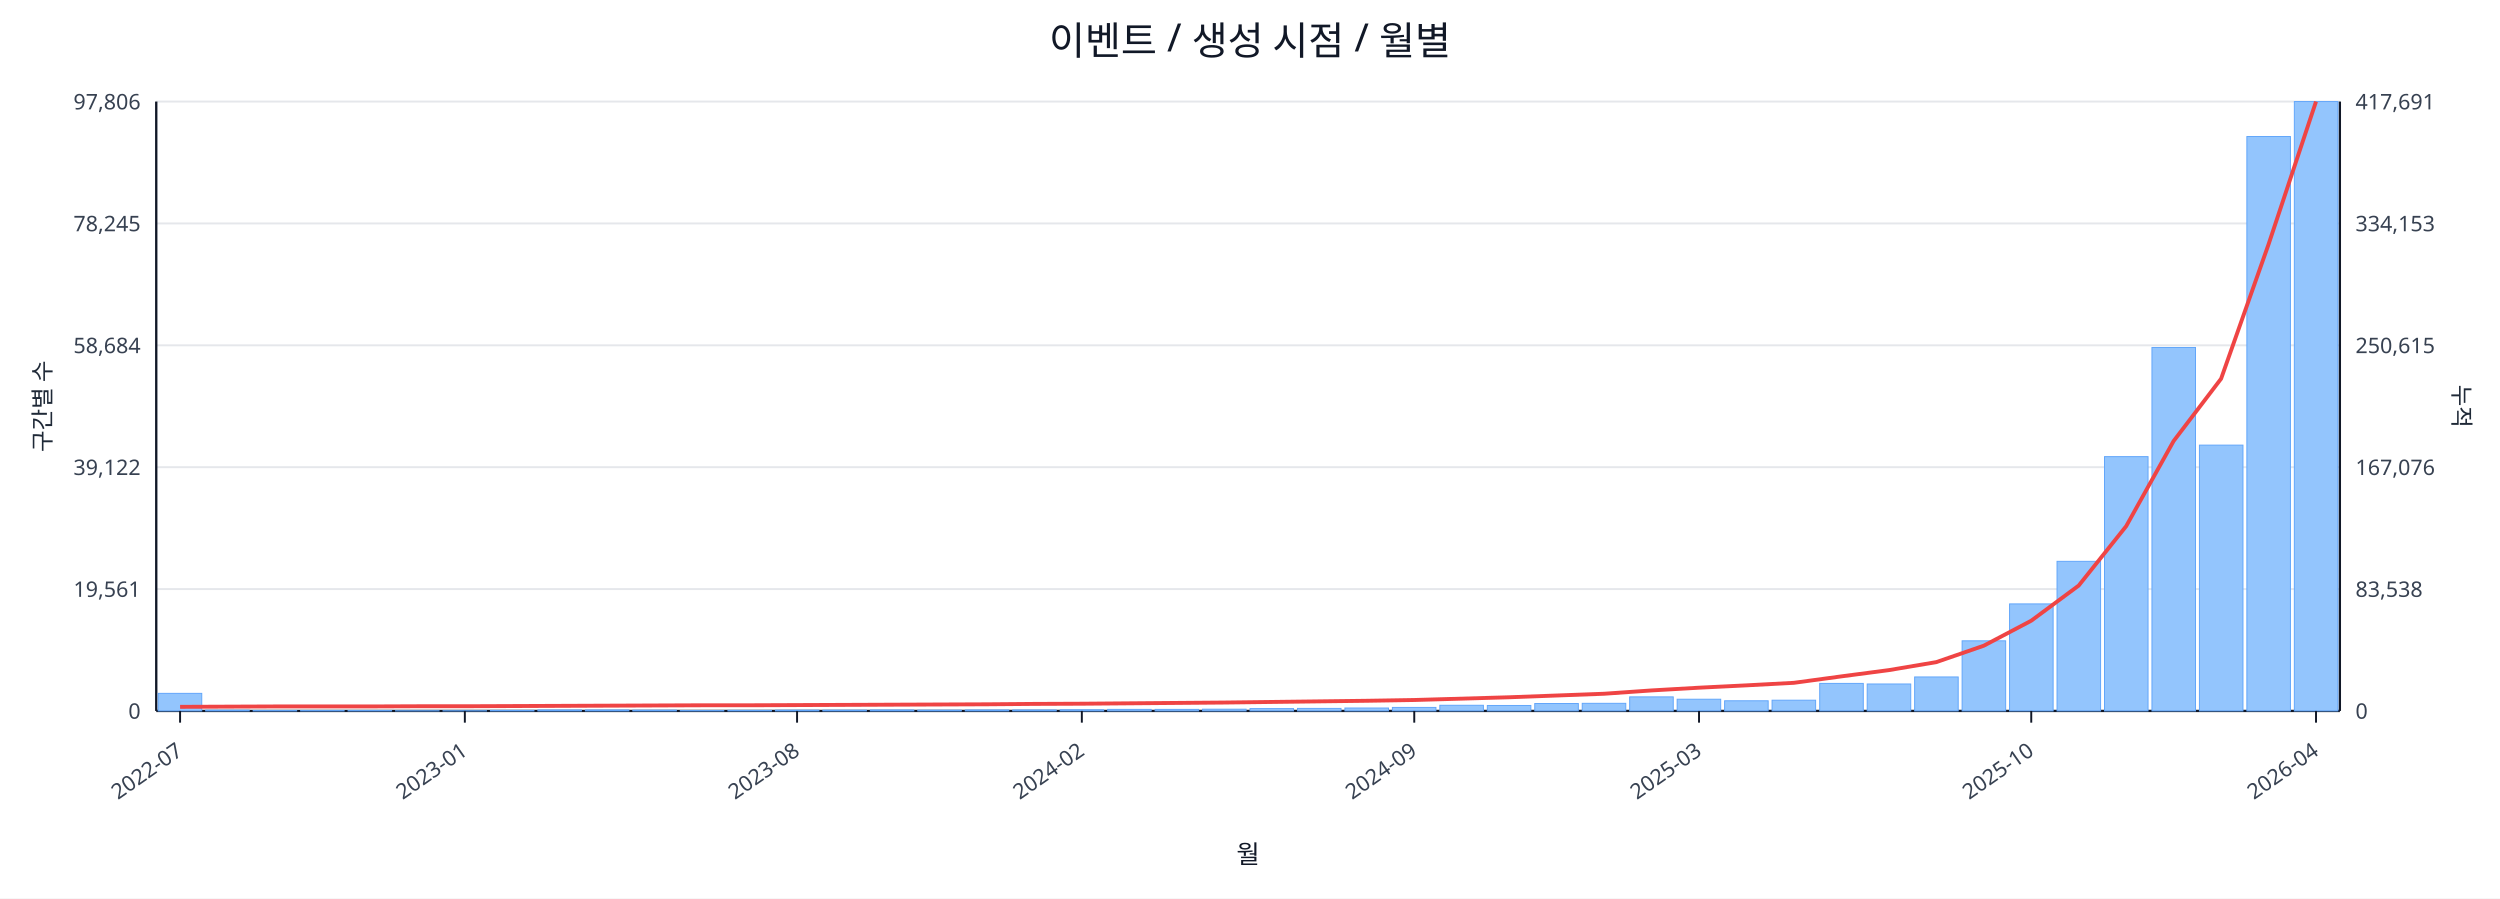
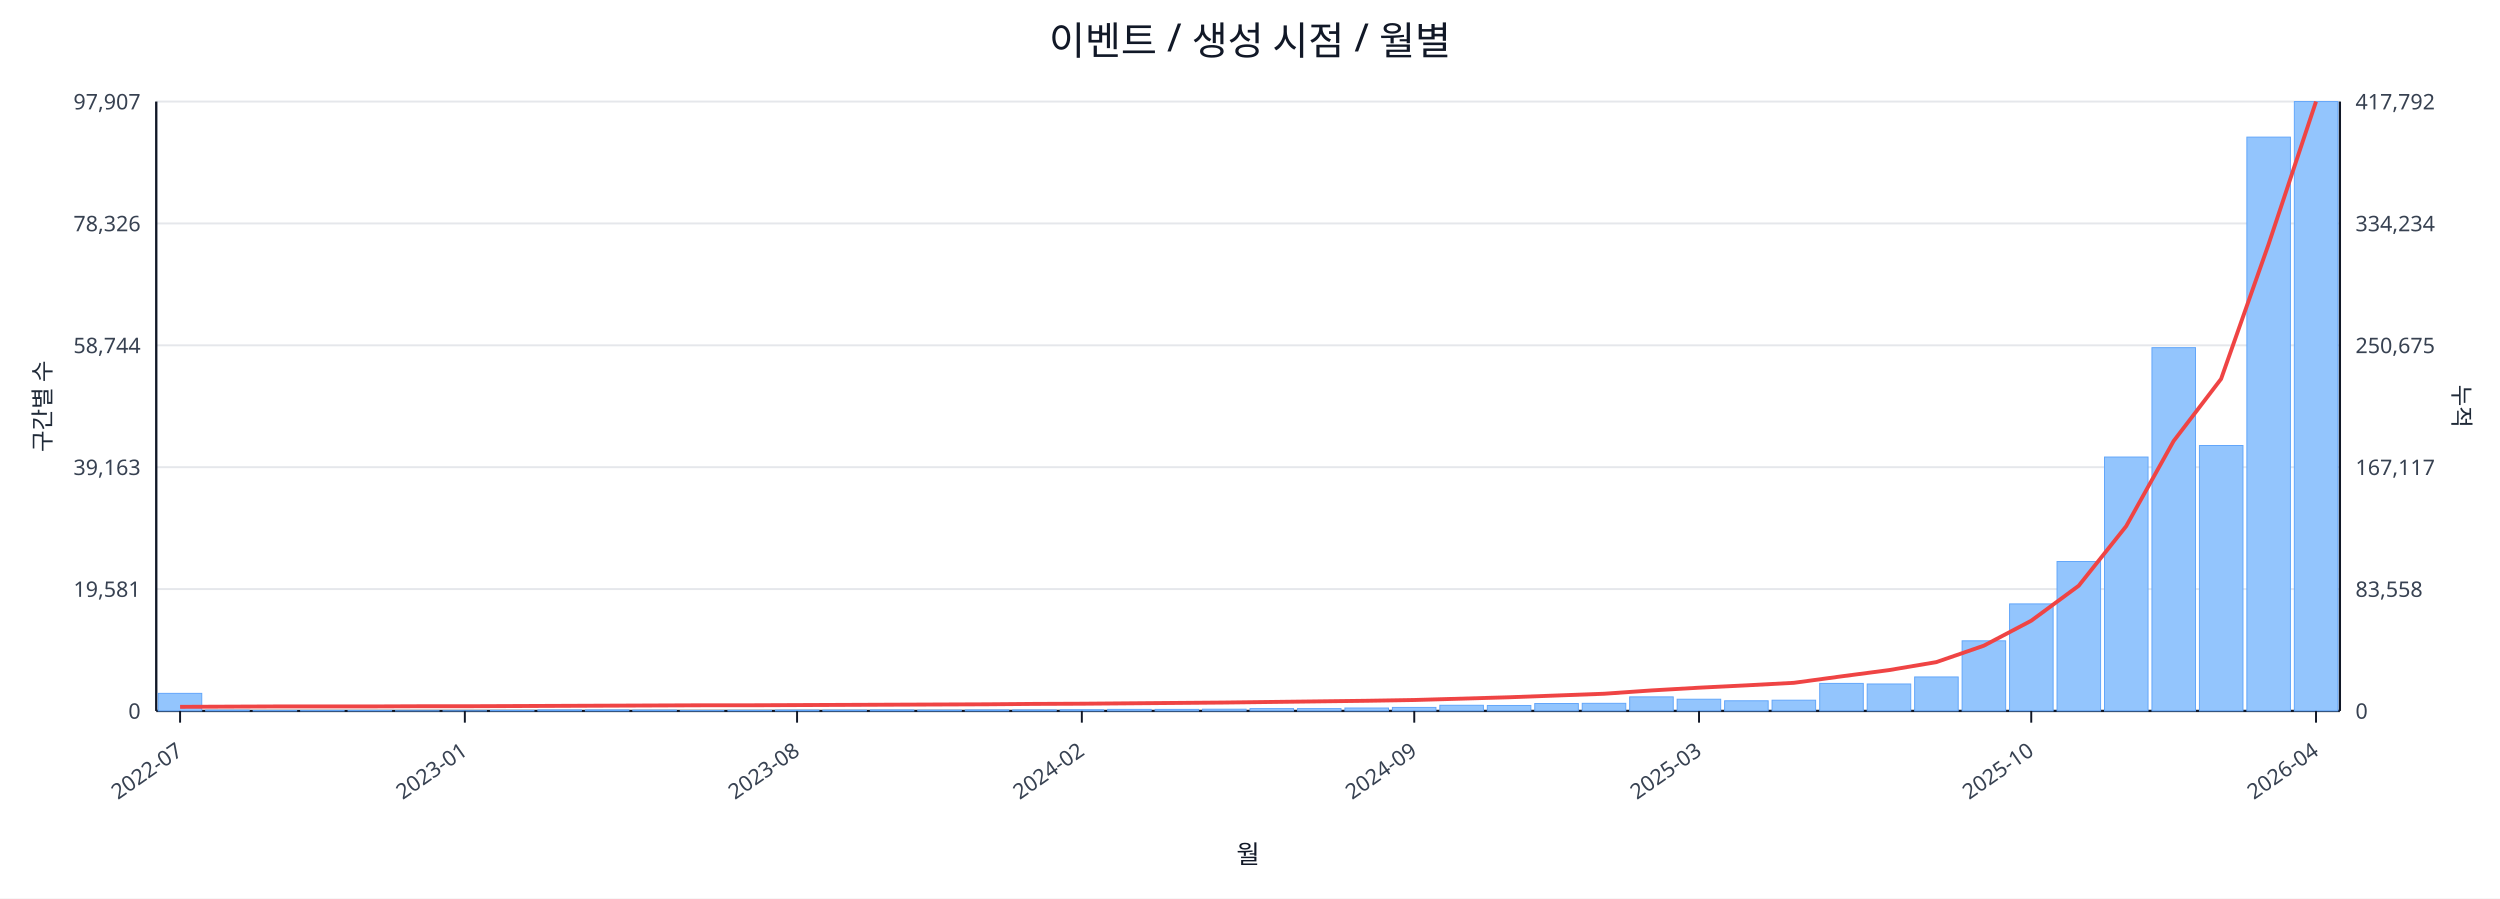
<svg xmlns="http://www.w3.org/2000/svg" width="1280" height="460" viewBox="0 0 1280 460">
  <rect x="0" y="0" width="100%" height="100%" fill="#ffffff" />
  <text x="640.0" y="28" font-size="20" text-anchor="middle" font-family="sans-serif" fill="#111827">이벤트 / 생성 시점 / 월별</text>
  <line x1="80.0" y1="52.0" x2="1198.0" y2="52.0" stroke="#e5e7eb" stroke-width="1" />
-   <text x="72.0" y="56.0" font-size="11" text-anchor="end" font-family="sans-serif" fill="#374151">97,806</text>
-   <text x="1206.0" y="56.0" font-size="11" text-anchor="start" font-family="sans-serif" fill="#374151">417,691</text>
+   <text x="72.0" y="56.0" font-size="11" text-anchor="end" font-family="sans-serif" fill="#374151">97,907</text>
+   <text x="1206.0" y="56.0" font-size="11" text-anchor="start" font-family="sans-serif" fill="#374151">417,792</text>
  <line x1="80.0" y1="114.4" x2="1198.0" y2="114.4" stroke="#e5e7eb" stroke-width="1" />
-   <text x="72.0" y="118.4" font-size="11" text-anchor="end" font-family="sans-serif" fill="#374151">78,245</text>
-   <text x="1206.0" y="118.4" font-size="11" text-anchor="start" font-family="sans-serif" fill="#374151">334,153</text>
+   <text x="72.0" y="118.4" font-size="11" text-anchor="end" font-family="sans-serif" fill="#374151">78,326</text>
+   <text x="1206.0" y="118.4" font-size="11" text-anchor="start" font-family="sans-serif" fill="#374151">334,234</text>
  <line x1="80.0" y1="176.8" x2="1198.0" y2="176.8" stroke="#e5e7eb" stroke-width="1" />
-   <text x="72.0" y="180.8" font-size="11" text-anchor="end" font-family="sans-serif" fill="#374151">58,684</text>
-   <text x="1206.0" y="180.8" font-size="11" text-anchor="start" font-family="sans-serif" fill="#374151">250,615</text>
+   <text x="72.0" y="180.8" font-size="11" text-anchor="end" font-family="sans-serif" fill="#374151">58,744</text>
+   <text x="1206.0" y="180.8" font-size="11" text-anchor="start" font-family="sans-serif" fill="#374151">250,675</text>
  <line x1="80.0" y1="239.2" x2="1198.0" y2="239.2" stroke="#e5e7eb" stroke-width="1" />
-   <text x="72.0" y="243.2" font-size="11" text-anchor="end" font-family="sans-serif" fill="#374151">39,122</text>
-   <text x="1206.0" y="243.2" font-size="11" text-anchor="start" font-family="sans-serif" fill="#374151">167,076</text>
+   <text x="72.0" y="243.2" font-size="11" text-anchor="end" font-family="sans-serif" fill="#374151">39,163</text>
+   <text x="1206.0" y="243.2" font-size="11" text-anchor="start" font-family="sans-serif" fill="#374151">167,117</text>
  <line x1="80.0" y1="301.6" x2="1198.0" y2="301.6" stroke="#e5e7eb" stroke-width="1" />
-   <text x="72.0" y="305.6" font-size="11" text-anchor="end" font-family="sans-serif" fill="#374151">19,561</text>
-   <text x="1206.0" y="305.6" font-size="11" text-anchor="start" font-family="sans-serif" fill="#374151">83,538</text>
+   <text x="72.0" y="305.6" font-size="11" text-anchor="end" font-family="sans-serif" fill="#374151">19,581</text>
+   <text x="1206.0" y="305.6" font-size="11" text-anchor="start" font-family="sans-serif" fill="#374151">83,558</text>
  <line x1="80.0" y1="364.0" x2="1198.0" y2="364.0" stroke="#e5e7eb" stroke-width="1" />
  <text x="72.0" y="368.0" font-size="11" text-anchor="end" font-family="sans-serif" fill="#374151">0</text>
  <text x="1206.0" y="368.0" font-size="11" text-anchor="start" font-family="sans-serif" fill="#374151">0</text>
  <line x1="80.0" y1="364.0" x2="1198.0" y2="364.0" stroke="#111827" stroke-width="1.2" />
  <line x1="80.0" y1="52.0" x2="80.0" y2="364.0" stroke="#111827" stroke-width="1.2" />
  <line x1="1198.0" y1="52.0" x2="1198.0" y2="364.0" stroke="#111827" stroke-width="1.2" />
  <rect x="81.0" y="355.0" width="22.3" height="9.0" fill="#93c5fd" stroke="#60a5fa" stroke-width="0.5" />
  <rect x="105.3" y="363.6" width="22.3" height="0.4" fill="#93c5fd" stroke="#60a5fa" stroke-width="0.5" />
  <rect x="129.6" y="363.8" width="22.3" height="0.2" fill="#93c5fd" stroke="#60a5fa" stroke-width="0.5" />
  <rect x="153.9" y="363.8" width="22.3" height="0.2" fill="#93c5fd" stroke="#60a5fa" stroke-width="0.5" />
  <rect x="178.2" y="363.8" width="22.3" height="0.2" fill="#93c5fd" stroke="#60a5fa" stroke-width="0.5" />
  <rect x="202.5" y="363.9" width="22.3" height="0.1" fill="#93c5fd" stroke="#60a5fa" stroke-width="0.5" />
  <rect x="226.8" y="363.9" width="22.3" height="0.1" fill="#93c5fd" stroke="#60a5fa" stroke-width="0.5" />
  <rect x="251.1" y="363.7" width="22.3" height="0.3" fill="#93c5fd" stroke="#60a5fa" stroke-width="0.5" />
  <rect x="275.4" y="363.5" width="22.3" height="0.5" fill="#93c5fd" stroke="#60a5fa" stroke-width="0.5" />
  <rect x="299.7" y="363.5" width="22.3" height="0.5" fill="#93c5fd" stroke="#60a5fa" stroke-width="0.5" />
  <rect x="324.0" y="363.6" width="22.3" height="0.4" fill="#93c5fd" stroke="#60a5fa" stroke-width="0.5" />
  <rect x="348.3" y="363.8" width="22.3" height="0.2" fill="#93c5fd" stroke="#60a5fa" stroke-width="0.5" />
  <rect x="372.7" y="363.7" width="22.3" height="0.3" fill="#93c5fd" stroke="#60a5fa" stroke-width="0.5" />
  <rect x="397.0" y="363.6" width="22.3" height="0.4" fill="#93c5fd" stroke="#60a5fa" stroke-width="0.5" />
  <rect x="421.3" y="363.6" width="22.3" height="0.4" fill="#93c5fd" stroke="#60a5fa" stroke-width="0.5" />
  <rect x="445.6" y="363.5" width="22.3" height="0.5" fill="#93c5fd" stroke="#60a5fa" stroke-width="0.5" />
  <rect x="469.9" y="363.6" width="22.3" height="0.4" fill="#93c5fd" stroke="#60a5fa" stroke-width="0.5" />
  <rect x="494.2" y="363.5" width="22.3" height="0.5" fill="#93c5fd" stroke="#60a5fa" stroke-width="0.5" />
  <rect x="518.5" y="363.5" width="22.3" height="0.5" fill="#93c5fd" stroke="#60a5fa" stroke-width="0.5" />
  <rect x="542.8" y="363.4" width="22.3" height="0.6" fill="#93c5fd" stroke="#60a5fa" stroke-width="0.5" />
  <rect x="567.1" y="363.2" width="22.3" height="0.8" fill="#93c5fd" stroke="#60a5fa" stroke-width="0.5" />
  <rect x="591.4" y="363.2" width="22.3" height="0.8" fill="#93c5fd" stroke="#60a5fa" stroke-width="0.5" />
  <rect x="615.7" y="363.1" width="22.3" height="0.9" fill="#93c5fd" stroke="#60a5fa" stroke-width="0.5" />
  <rect x="640.0" y="362.8" width="22.3" height="1.2" fill="#93c5fd" stroke="#60a5fa" stroke-width="0.5" />
-   <rect x="664.3" y="362.7" width="22.3" height="1.3" fill="#93c5fd" stroke="#60a5fa" stroke-width="0.5" />
+   <rect x="664.3" y="362.8" width="22.3" height="1.2" fill="#93c5fd" stroke="#60a5fa" stroke-width="0.5" />
  <rect x="688.6" y="362.5" width="22.3" height="1.5" fill="#93c5fd" stroke="#60a5fa" stroke-width="0.5" />
  <rect x="712.9" y="362.2" width="22.3" height="1.8" fill="#93c5fd" stroke="#60a5fa" stroke-width="0.5" />
  <rect x="737.2" y="361.1" width="22.3" height="2.9" fill="#93c5fd" stroke="#60a5fa" stroke-width="0.5" />
  <rect x="761.5" y="361.2" width="22.3" height="2.8" fill="#93c5fd" stroke="#60a5fa" stroke-width="0.5" />
  <rect x="785.8" y="360.2" width="22.3" height="3.8" fill="#93c5fd" stroke="#60a5fa" stroke-width="0.5" />
  <rect x="810.1" y="360.1" width="22.3" height="3.9" fill="#93c5fd" stroke="#60a5fa" stroke-width="0.5" />
  <rect x="834.4" y="356.8" width="22.3" height="7.2" fill="#93c5fd" stroke="#60a5fa" stroke-width="0.5" />
  <rect x="858.7" y="358.0" width="22.3" height="6.0" fill="#93c5fd" stroke="#60a5fa" stroke-width="0.5" />
  <rect x="883.0" y="358.8" width="22.3" height="5.2" fill="#93c5fd" stroke="#60a5fa" stroke-width="0.5" />
  <rect x="907.3" y="358.5" width="22.3" height="5.5" fill="#93c5fd" stroke="#60a5fa" stroke-width="0.5" />
  <rect x="931.7" y="349.9" width="22.3" height="14.1" fill="#93c5fd" stroke="#60a5fa" stroke-width="0.5" />
  <rect x="956.0" y="350.2" width="22.3" height="13.8" fill="#93c5fd" stroke="#60a5fa" stroke-width="0.5" />
  <rect x="980.3" y="346.6" width="22.3" height="17.4" fill="#93c5fd" stroke="#60a5fa" stroke-width="0.5" />
  <rect x="1004.6" y="328.1" width="22.3" height="35.9" fill="#93c5fd" stroke="#60a5fa" stroke-width="0.5" />
  <rect x="1028.9" y="309.2" width="22.3" height="54.8" fill="#93c5fd" stroke="#60a5fa" stroke-width="0.5" />
-   <rect x="1053.2" y="287.4" width="22.3" height="76.6" fill="#93c5fd" stroke="#60a5fa" stroke-width="0.5" />
-   <rect x="1077.5" y="233.8" width="22.3" height="130.2" fill="#93c5fd" stroke="#60a5fa" stroke-width="0.5" />
-   <rect x="1101.8" y="177.9" width="22.3" height="186.1" fill="#93c5fd" stroke="#60a5fa" stroke-width="0.5" />
-   <rect x="1126.1" y="227.9" width="22.3" height="136.1" fill="#93c5fd" stroke="#60a5fa" stroke-width="0.5" />
-   <rect x="1150.4" y="69.9" width="22.3" height="294.1" fill="#93c5fd" stroke="#60a5fa" stroke-width="0.5" />
+   <rect x="1053.2" y="287.5" width="22.3" height="76.5" fill="#93c5fd" stroke="#60a5fa" stroke-width="0.5" />
+   <rect x="1077.5" y="234.0" width="22.3" height="130.0" fill="#93c5fd" stroke="#60a5fa" stroke-width="0.5" />
+   <rect x="1101.8" y="178.0" width="22.3" height="186.0" fill="#93c5fd" stroke="#60a5fa" stroke-width="0.5" />
+   <rect x="1126.1" y="228.1" width="22.3" height="135.9" fill="#93c5fd" stroke="#60a5fa" stroke-width="0.5" />
+   <rect x="1150.4" y="70.2" width="22.3" height="293.8" fill="#93c5fd" stroke="#60a5fa" stroke-width="0.5" />
  <rect x="1174.7" y="52.0" width="22.3" height="312.0" fill="#93c5fd" stroke="#60a5fa" stroke-width="0.5" />
-   <polyline fill="none" stroke="#ef4444" stroke-width="2" points="92.2,361.9 116.5,361.8 140.8,361.7 165.1,361.7 189.4,361.7 213.7,361.6 238.0,361.6 262.3,361.5 286.6,361.4 310.9,361.3 335.2,361.2 359.5,361.1 383.8,361.1 408.1,361.0 432.4,360.9 456.7,360.8 481.0,360.7 505.3,360.6 529.6,360.4 553.9,360.3 578.2,360.1 602.5,359.9 626.8,359.7 651.2,359.4 675.5,359.1 699.8,358.8 724.1,358.4 748.4,357.7 772.7,357.0 797.0,356.1 821.3,355.2 845.6,353.5 869.9,352.1 894.2,350.9 918.5,349.6 942.8,346.3 967.1,343.1 991.4,339.0 1015.7,330.6 1040.0,317.8 1064.3,299.8 1088.6,269.4 1112.9,225.8 1137.2,193.9 1161.5,125.1 1185.8,52.0" />
+   <polyline fill="none" stroke="#ef4444" stroke-width="2" points="92.2,361.9 116.5,361.8 140.8,361.7 165.1,361.7 189.4,361.7 213.7,361.6 238.0,361.6 262.3,361.5 286.6,361.4 310.9,361.3 335.2,361.2 359.5,361.1 383.8,361.1 408.1,361.0 432.4,360.9 456.7,360.8 481.0,360.7 505.3,360.6 529.6,360.4 553.9,360.3 578.2,360.1 602.5,359.9 626.8,359.7 651.2,359.4 675.5,359.1 699.8,358.8 724.1,358.4 748.4,357.7 772.7,357.0 797.0,356.1 821.3,355.2 845.6,353.5 869.9,352.1 894.2,350.9 918.5,349.6 942.8,346.3 967.1,343.1 991.4,339.0 1015.7,330.6 1040.0,317.8 1064.3,299.9 1088.6,269.4 1112.9,225.8 1137.2,194.0 1161.5,125.1 1185.8,52.0" />
  <line x1="92.2" y1="364.0" x2="92.2" y2="370.0" stroke="#111827" stroke-width="1" />
  <text x="94.2" y="386.0" font-size="11" text-anchor="end" transform="rotate(-35 94.2 386.0)" font-family="sans-serif" fill="#374151">2022-07</text>
  <line x1="238.0" y1="364.0" x2="238.0" y2="370.0" stroke="#111827" stroke-width="1" />
  <text x="240.0" y="386.0" font-size="11" text-anchor="end" transform="rotate(-35 240.0 386.0)" font-family="sans-serif" fill="#374151">2023-01</text>
  <line x1="408.1" y1="364.0" x2="408.1" y2="370.0" stroke="#111827" stroke-width="1" />
  <text x="410.1" y="386.0" font-size="11" text-anchor="end" transform="rotate(-35 410.1 386.0)" font-family="sans-serif" fill="#374151">2023-08</text>
  <line x1="553.9" y1="364.0" x2="553.9" y2="370.0" stroke="#111827" stroke-width="1" />
  <text x="555.9" y="386.0" font-size="11" text-anchor="end" transform="rotate(-35 555.9 386.0)" font-family="sans-serif" fill="#374151">2024-02</text>
  <line x1="724.1" y1="364.0" x2="724.1" y2="370.0" stroke="#111827" stroke-width="1" />
  <text x="726.1" y="386.0" font-size="11" text-anchor="end" transform="rotate(-35 726.1 386.0)" font-family="sans-serif" fill="#374151">2024-09</text>
  <line x1="869.9" y1="364.0" x2="869.9" y2="370.0" stroke="#111827" stroke-width="1" />
  <text x="871.9" y="386.0" font-size="11" text-anchor="end" transform="rotate(-35 871.9 386.0)" font-family="sans-serif" fill="#374151">2025-03</text>
  <line x1="1040.0" y1="364.0" x2="1040.0" y2="370.0" stroke="#111827" stroke-width="1" />
  <text x="1042.0" y="386.0" font-size="11" text-anchor="end" transform="rotate(-35 1042.0 386.0)" font-family="sans-serif" fill="#374151">2025-10</text>
  <line x1="1185.8" y1="364.0" x2="1185.8" y2="370.0" stroke="#111827" stroke-width="1" />
  <text x="1187.8" y="386.0" font-size="11" text-anchor="end" transform="rotate(-35 1187.8 386.0)" font-family="sans-serif" fill="#374151">2026-04</text>
  <text x="26" y="208.0" font-size="12" transform="rotate(-90 26 208.0)" text-anchor="middle" font-family="sans-serif" fill="#1f2937">구간별 수</text>
  <text x="1256.0" y="208.0" font-size="12" transform="rotate(90 1256.0 208.0)" text-anchor="middle" font-family="sans-serif" fill="#1f2937">누적</text>
  <text x="639.0" y="442.0" font-size="13" text-anchor="middle" font-family="sans-serif" fill="#111827">월</text>
</svg>
